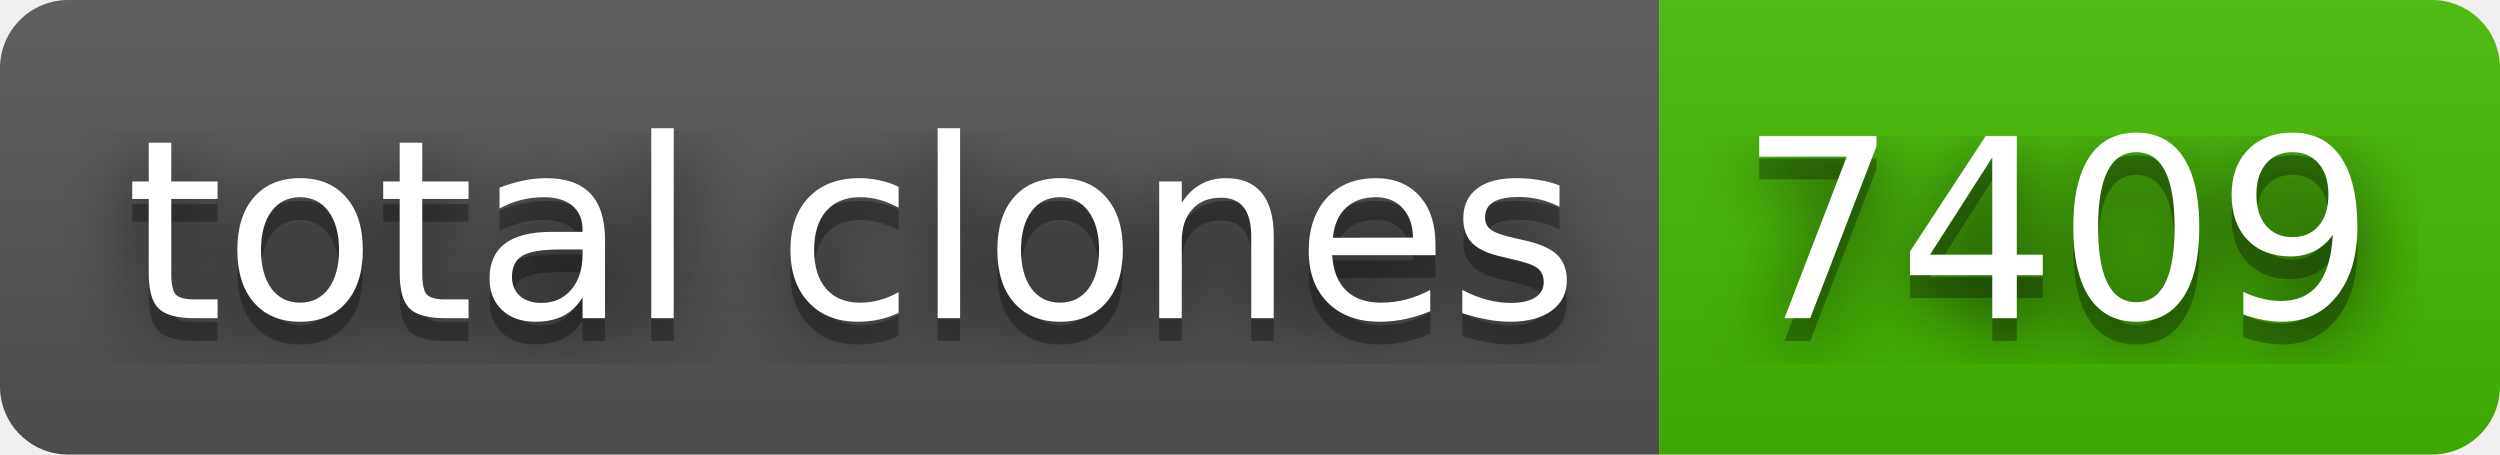
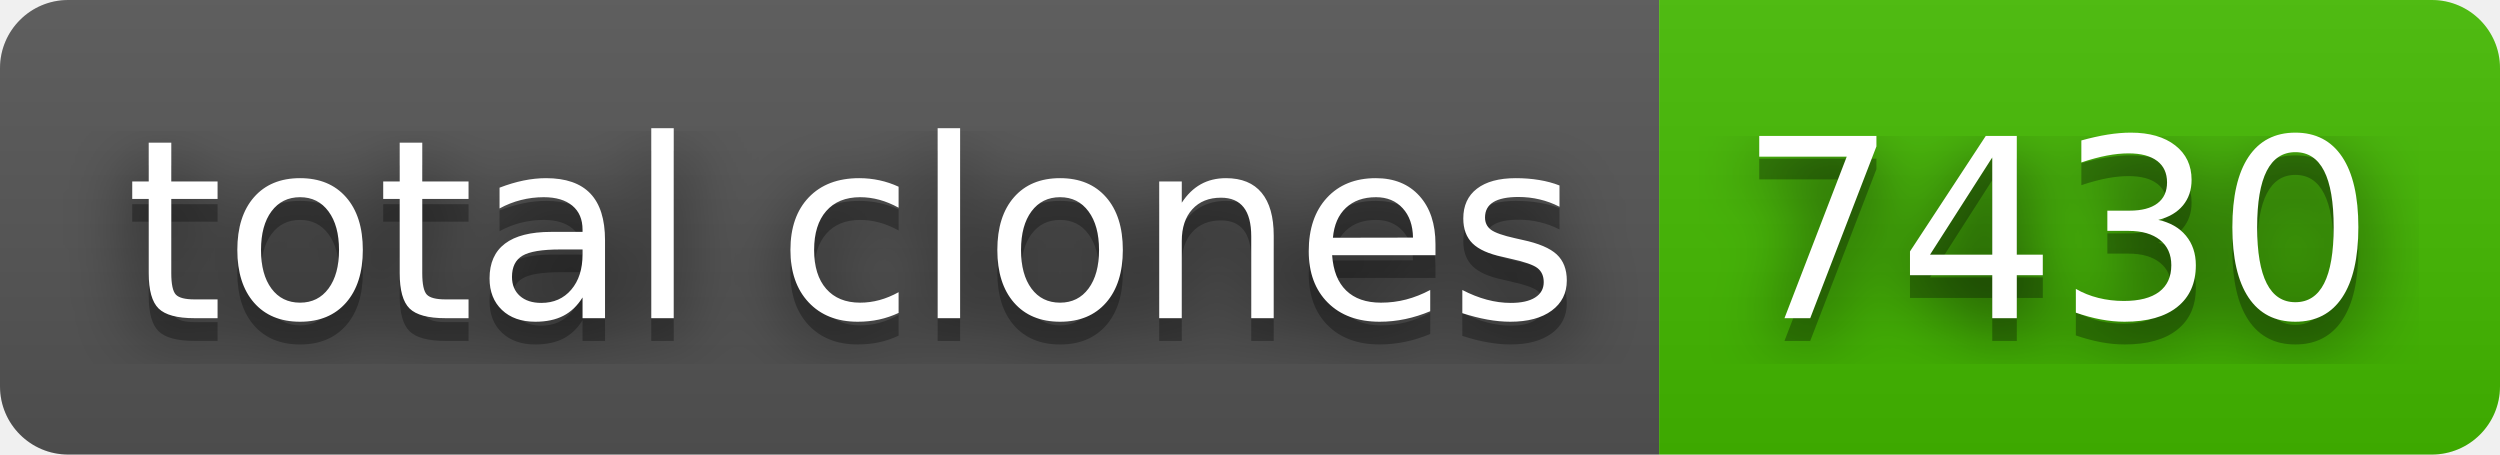
- <svg xmlns="http://www.w3.org/2000/svg" width="110" height="20" role="img" aria-label="total clones: 7409">
+ <svg xmlns="http://www.w3.org/2000/svg" width="110" height="20" role="img" aria-label="total clones: 7430">
  <filter id="blur">
    <feGaussianBlur stdDeviation="16" />
  </filter>
  <linearGradient id="s" x2="0" y2="100%">
    <stop offset="0" stop-color="#bbb" stop-opacity=".1" />
    <stop offset="1" stop-opacity=".1" />
  </linearGradient>
  <clipPath id="r">
    <rect width="110" height="20" rx="3" />
  </clipPath>
  <g clip-path="url(#r)">
    <rect width="73" height="20" fill="#555" />
    <rect x="73" width="37" height="20" fill="#4b0" />
    <rect width="110" height="20" fill="url(#s)" />
  </g>
  <g fill="#fff" text-anchor="middle" font-family="Verdana,Geneva,DejaVu Sans,sans-serif" text-rendering="geometricPrecision" font-size="110">
    <g transform="scale(.1)">
      <g aria-hidden="true" fill="#010101">
        <text x="375" y="150" fill-opacity=".8" filter="url(#blur)" textLength="630">total clones</text>
        <text x="375" y="150" fill-opacity=".3" textLength="630">total clones</text>
      </g>
      <text x="375" y="140" textLength="630">total clones</text>
    </g>
    <g transform="scale(.1)">
      <g aria-hidden="true" fill="#010101">
-         <text x="905" y="150" fill-opacity=".8" filter="url(#blur)" textLength="270">7409</text>
-         <text x="905" y="150" fill-opacity=".3" textLength="270">7409</text>
+         <text x="905" y="150" fill-opacity=".8" filter="url(#blur)" textLength="270">7430</text>
+         <text x="905" y="150" fill-opacity=".3" textLength="270">7430</text>
      </g>
-       <text x="905" y="140" textLength="270">7409</text>
+       <text x="905" y="140" textLength="270">7430</text>
    </g>
  </g>
</svg>
